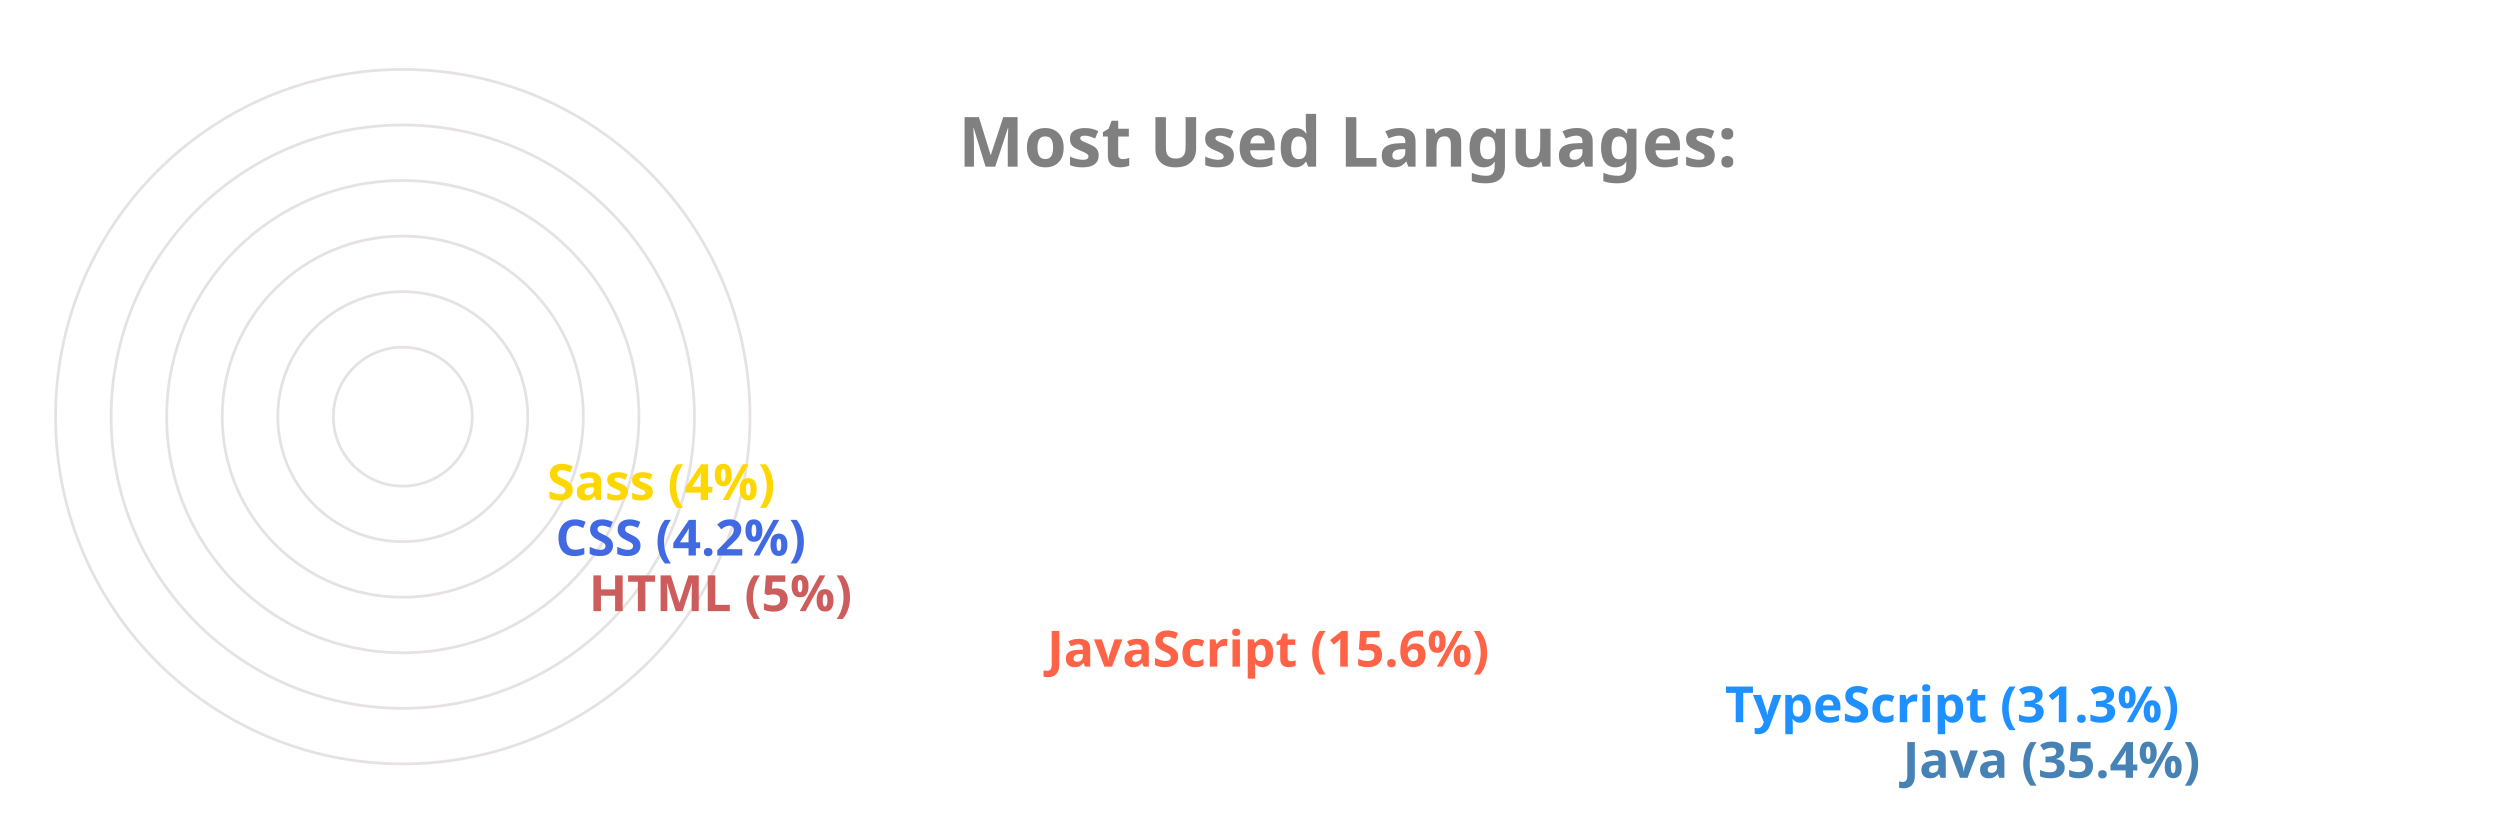
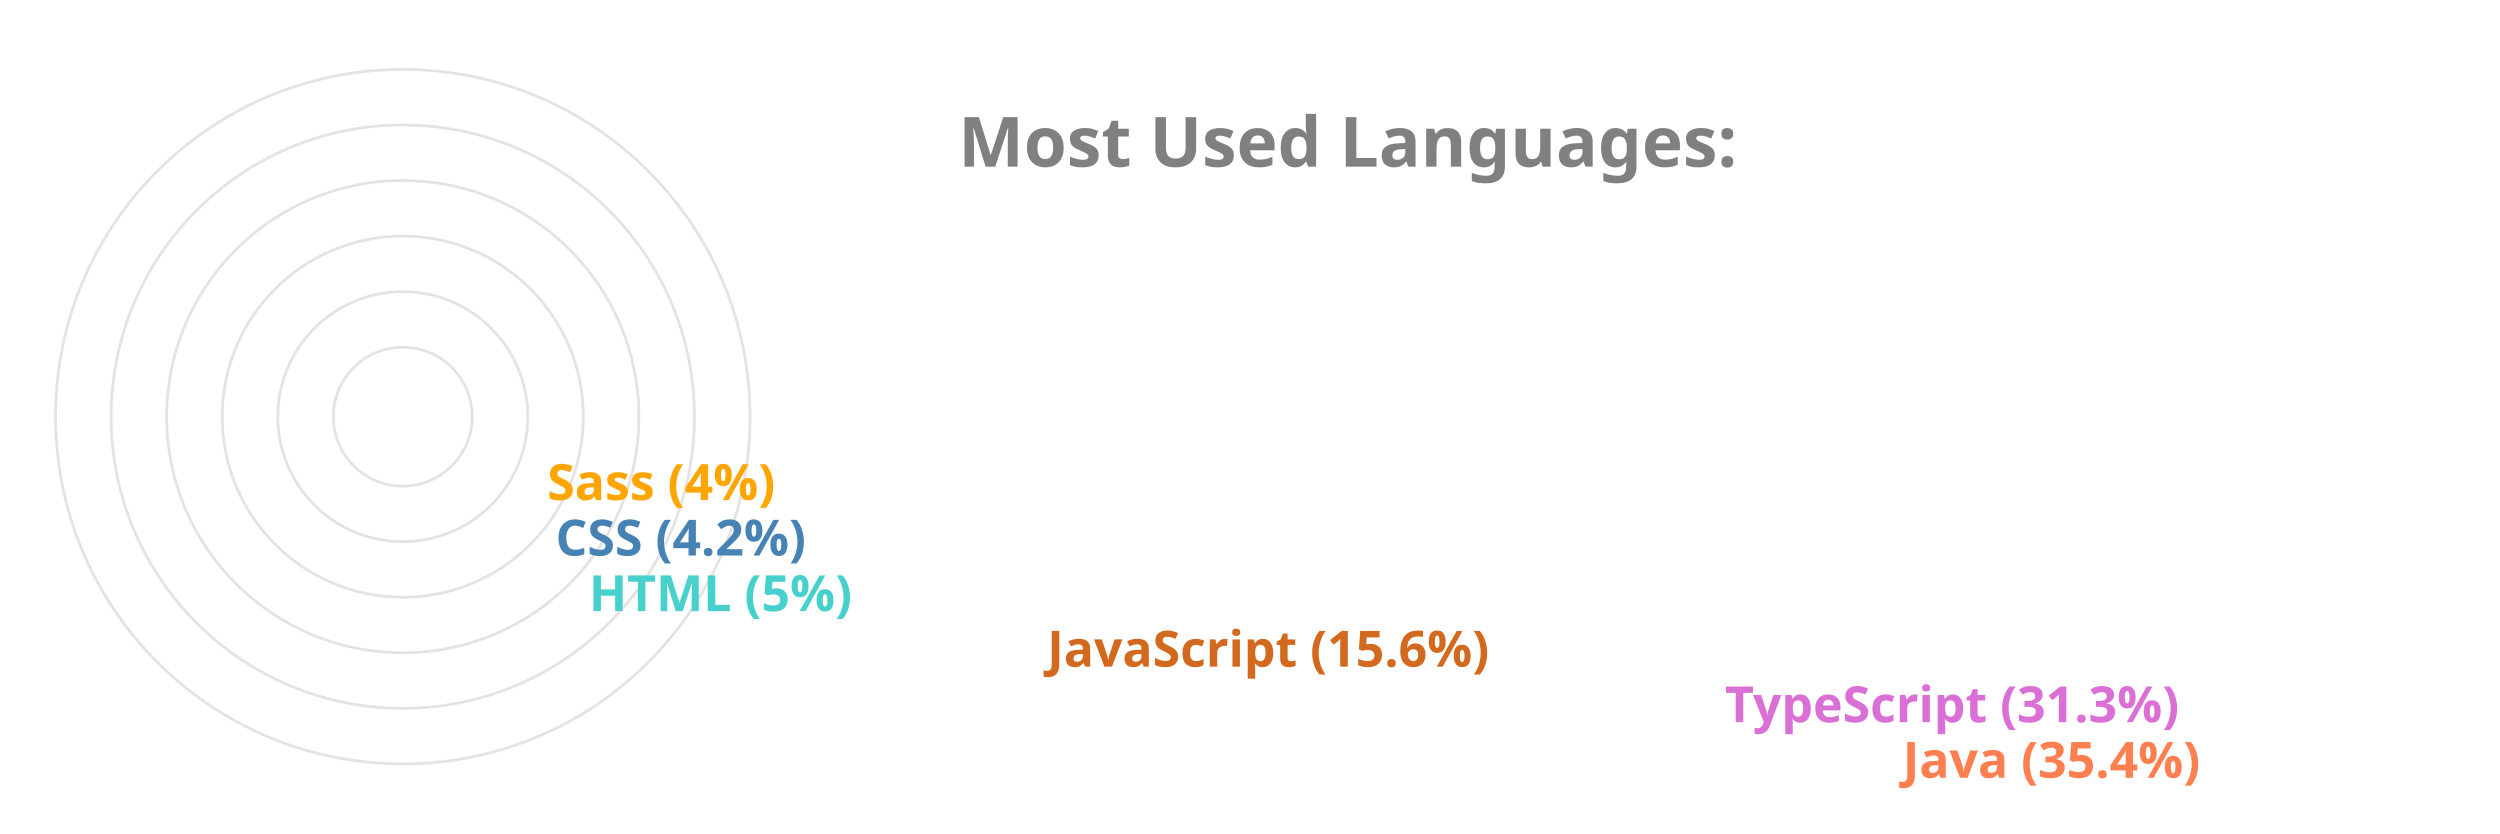
<svg xmlns="http://www.w3.org/2000/svg" viewBox="0 0 650 300" height="200px" width="600px">
  <style>
		.label {
			font: bold 25px sans-serif;
			color: #404040;
			-webkit-text-stroke: 1px white;
	  	}
		.name {
			font: bold 18px sans-serif;
			color: #404040;
	  	}

		.line {
			stroke-dasharray: 1000;
			stroke-dashoffset: 1000;
			animation: dash 3.5s ease-in-out forwards;	
			animation-iteration-count: infinite;
			animation-direction: alternate-reverse;
		}

		.path {
			stroke-dasharray: 1000;
			stroke-dashoffset: 1000;
			animation: dash 3.5s ease-in-out forwards;	
			animation-iteration-count: infinite;
			animation-direction: alternate-reverse;
		}
		  
		@keyframes dash {
			to {
				stroke-dashoffset: 0;
			}
		}

	</style>
  <g stroke="#E6E2E1" fill="none" stroke-width="1">
    <circle cx="20" cy="150" r="125" />
    <circle cx="20" cy="150" r="105" />
    <circle cx="20" cy="150" r="85" />
    <circle cx="20" cy="150" r="65" />
    <circle cx="20" cy="150" r="45" />
    <circle cx="20" cy="150" r="25" />
  </g>
  <g fill="none" stroke-width="20" class="line">
-     <line x2="550" y2="275" x1="20" y1="275" stroke="SteelBlue" />
-     <line x2="486" y2="255" x1="20" y1="255" stroke="DodgerBlue" />
-     <line x2="242" y2="235" x1="20" y1="235" stroke="Tomato" />
-     <line x2="77" y2="215" x1="20" y1="215" stroke="IndianRed" />
-     <line x2="65" y2="195" x1="20" y1="195" stroke="RoyalBlue" />
-     <line x2="62" y2="175" x1="20" y1="175" stroke="Gold" />
+     <line x2="550" y2="275" x1="20" y1="275" stroke="Coral" />
+     <line x2="486" y2="255" x1="20" y1="255" stroke="Orchid" />
+     <line x2="242" y2="235" x1="20" y1="235" stroke="Chocolate" />
+     <line x2="77" y2="215" x1="20" y1="215" stroke="MediumTurquoise" />
+     <line x2="65" y2="195" x1="20" y1="195" stroke="SteelBlue" />
+     <line x2="62" y2="175" x1="20" y1="175" stroke="Orange" />
  </g>
  <g fill="none" stroke-width="20" stroke-linecap="round" class="path">
-     <path d="M 20 275 A 125 125 45 0 1 -82 78" stroke="SteelBlue" />
-     <path d="M 20 255 A 105 105 45 0 1 -70 95" stroke="DodgerBlue" />
-     <path d="M 20 235 A 85 85 45 0 1 -61 126" stroke="Tomato" />
-     <path d="M 20 215 A 65 65 45 0 1 -44 144" stroke="IndianRed" />
-     <path d="M 20 195 A 45 45 45 0 1 -24 146" stroke="RoyalBlue" />
-     <path d="M 20 175 A 25 25 45 0 1 -4 148" stroke="Gold" />
+     <path d="M 20 275 A 125 125 45 0 1 -82 78" stroke="Coral" />
+     <path d="M 20 255 A 105 105 45 0 1 -70 95" stroke="Orchid" />
+     <path d="M 20 235 A 85 85 45 0 1 -61 126" stroke="Chocolate" />
+     <path d="M 20 215 A 65 65 45 0 1 -44 144" stroke="MediumTurquoise" />
+     <path d="M 20 195 A 45 45 45 0 1 -24 146" stroke="SteelBlue" />
+     <path d="M 20 175 A 25 25 45 0 1 -4 148" stroke="Orange" />
  </g>
  <g class="name">
-     <text x="560" y="280" fill="SteelBlue">Java (35.4%)</text>
-     <text x="496" y="260" fill="DodgerBlue">TypeScript (31.3%)</text>
-     <text x="252" y="240" fill="Tomato">JavaScript (15.6%)</text>
-     <text x="87" y="220" fill="IndianRed">HTML (5%)</text>
-     <text x="75" y="200" fill="RoyalBlue">CSS (4.2%)</text>
-     <text x="72" y="180" fill="Gold">Sass (4%)</text>
+     <text x="560" y="280" fill="Coral">Java (35.4%)</text>
+     <text x="496" y="260" fill="Orchid">TypeScript (31.3%)</text>
+     <text x="252" y="240" fill="Chocolate">JavaScript (15.6%)</text>
+     <text x="87" y="220" fill="MediumTurquoise">HTML (5%)</text>
+     <text x="75" y="200" fill="SteelBlue">CSS (4.2%)</text>
+     <text x="72" y="180" fill="Orange">Sass (4%)</text>
  </g>
  <g class="label">
    <text x="220" y="60" fill="grey">Most Used Languages:</text>
  </g>
</svg>
